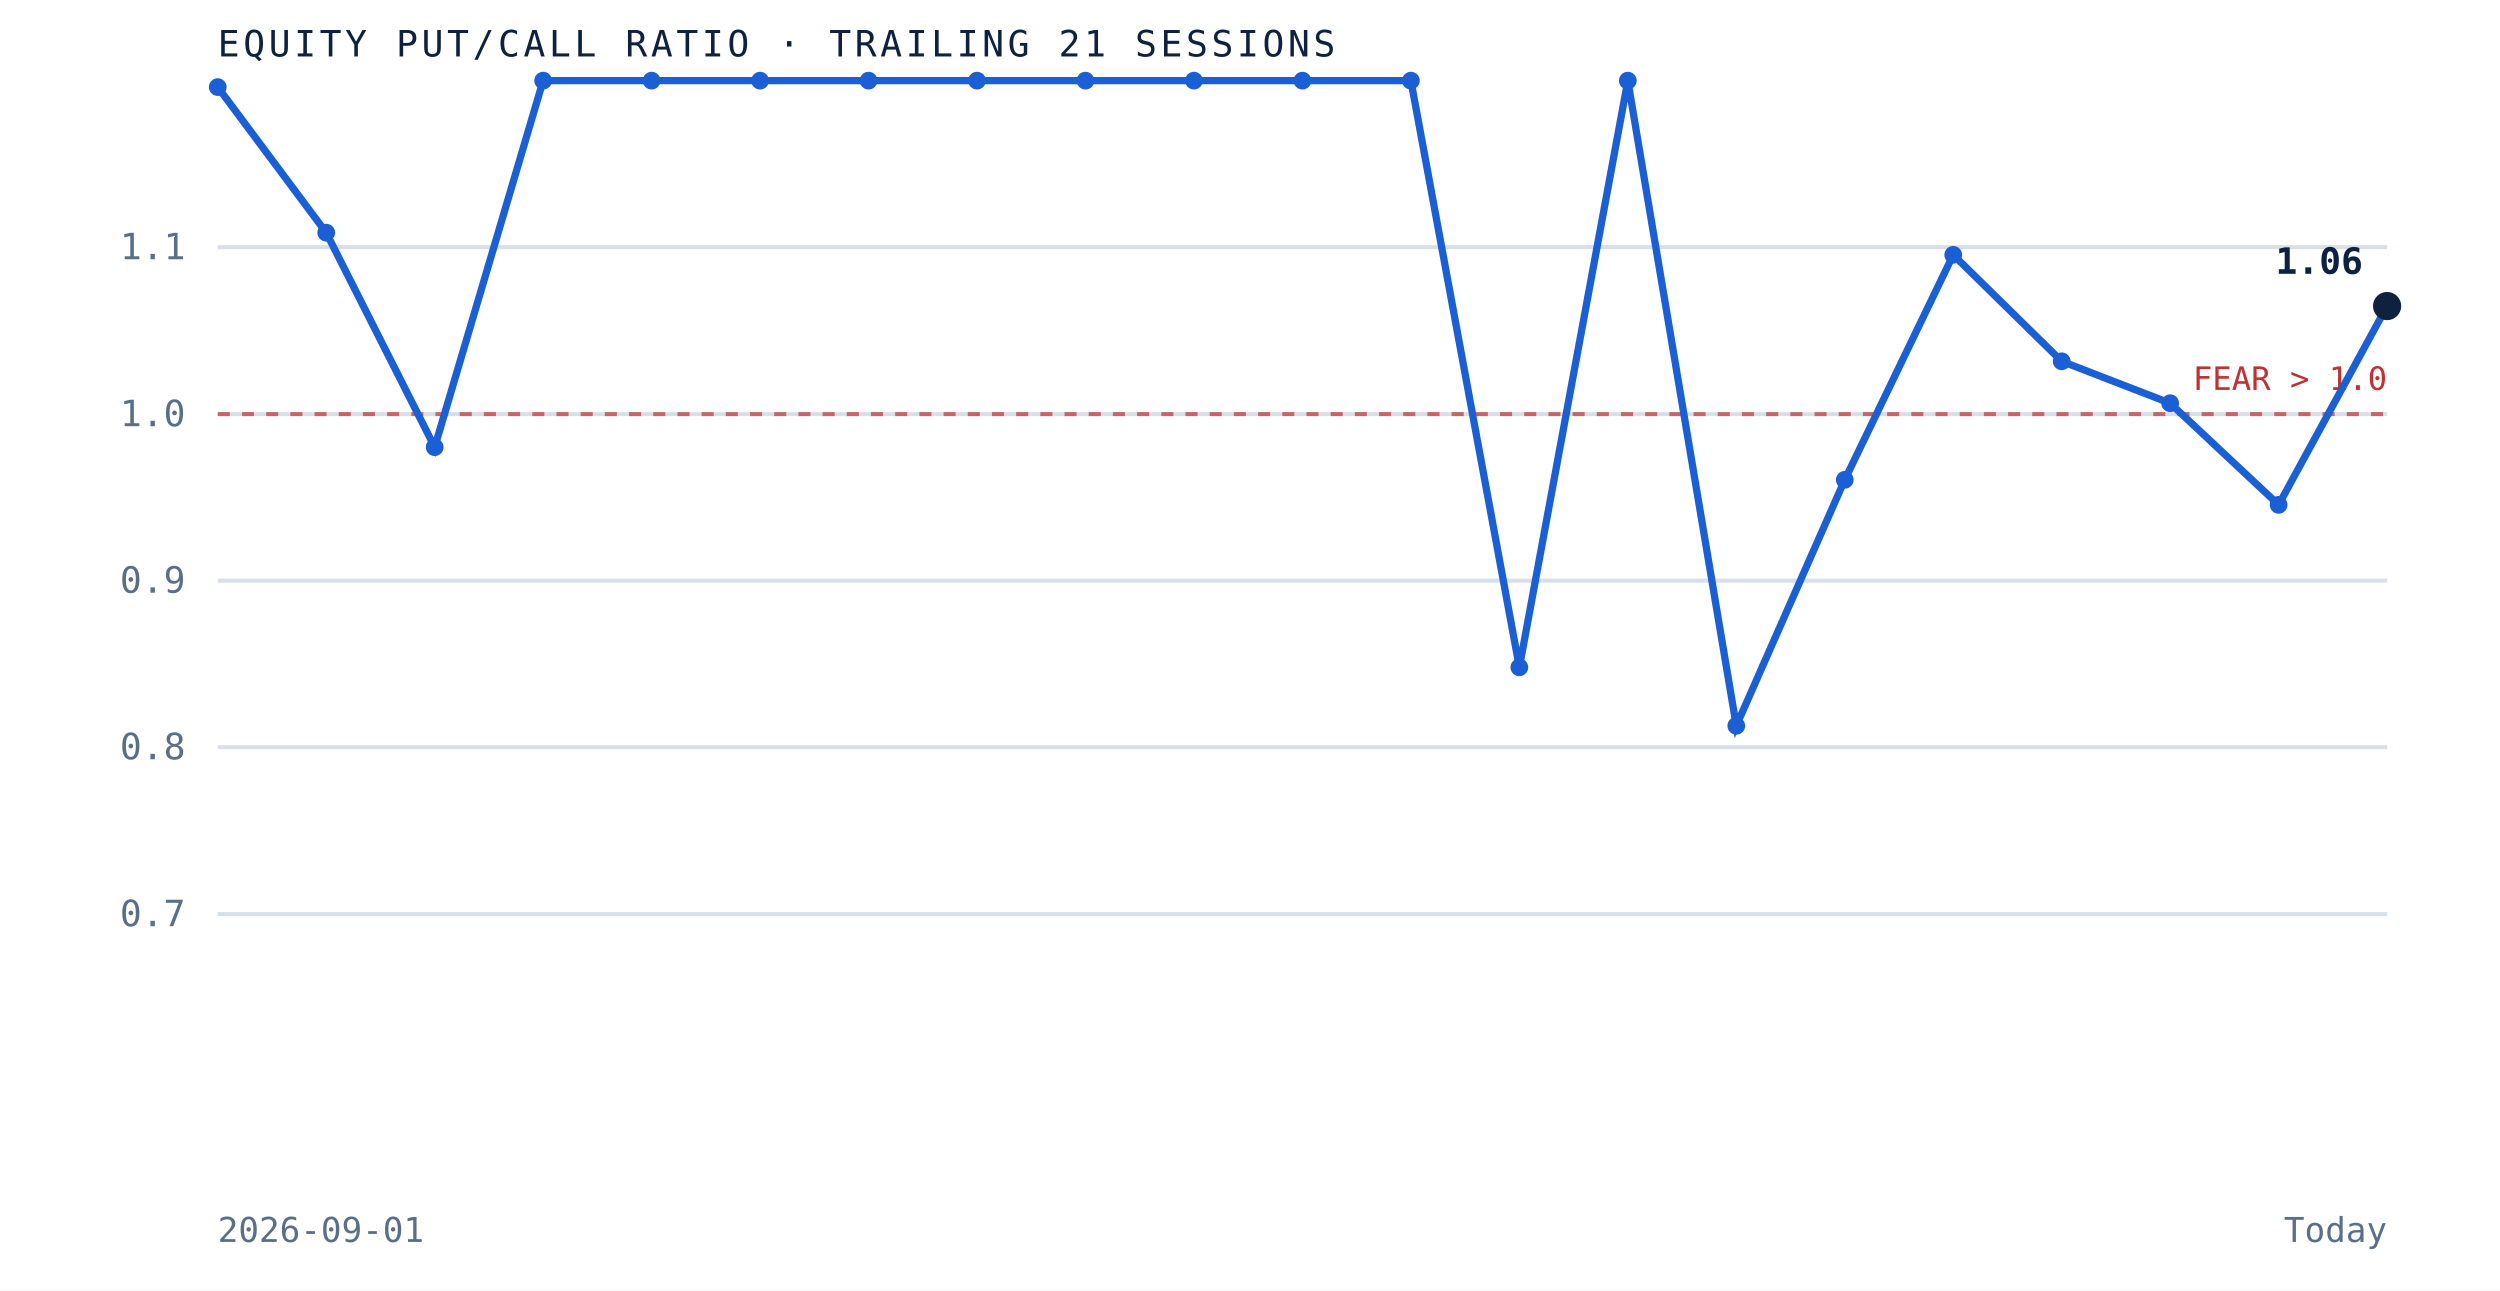
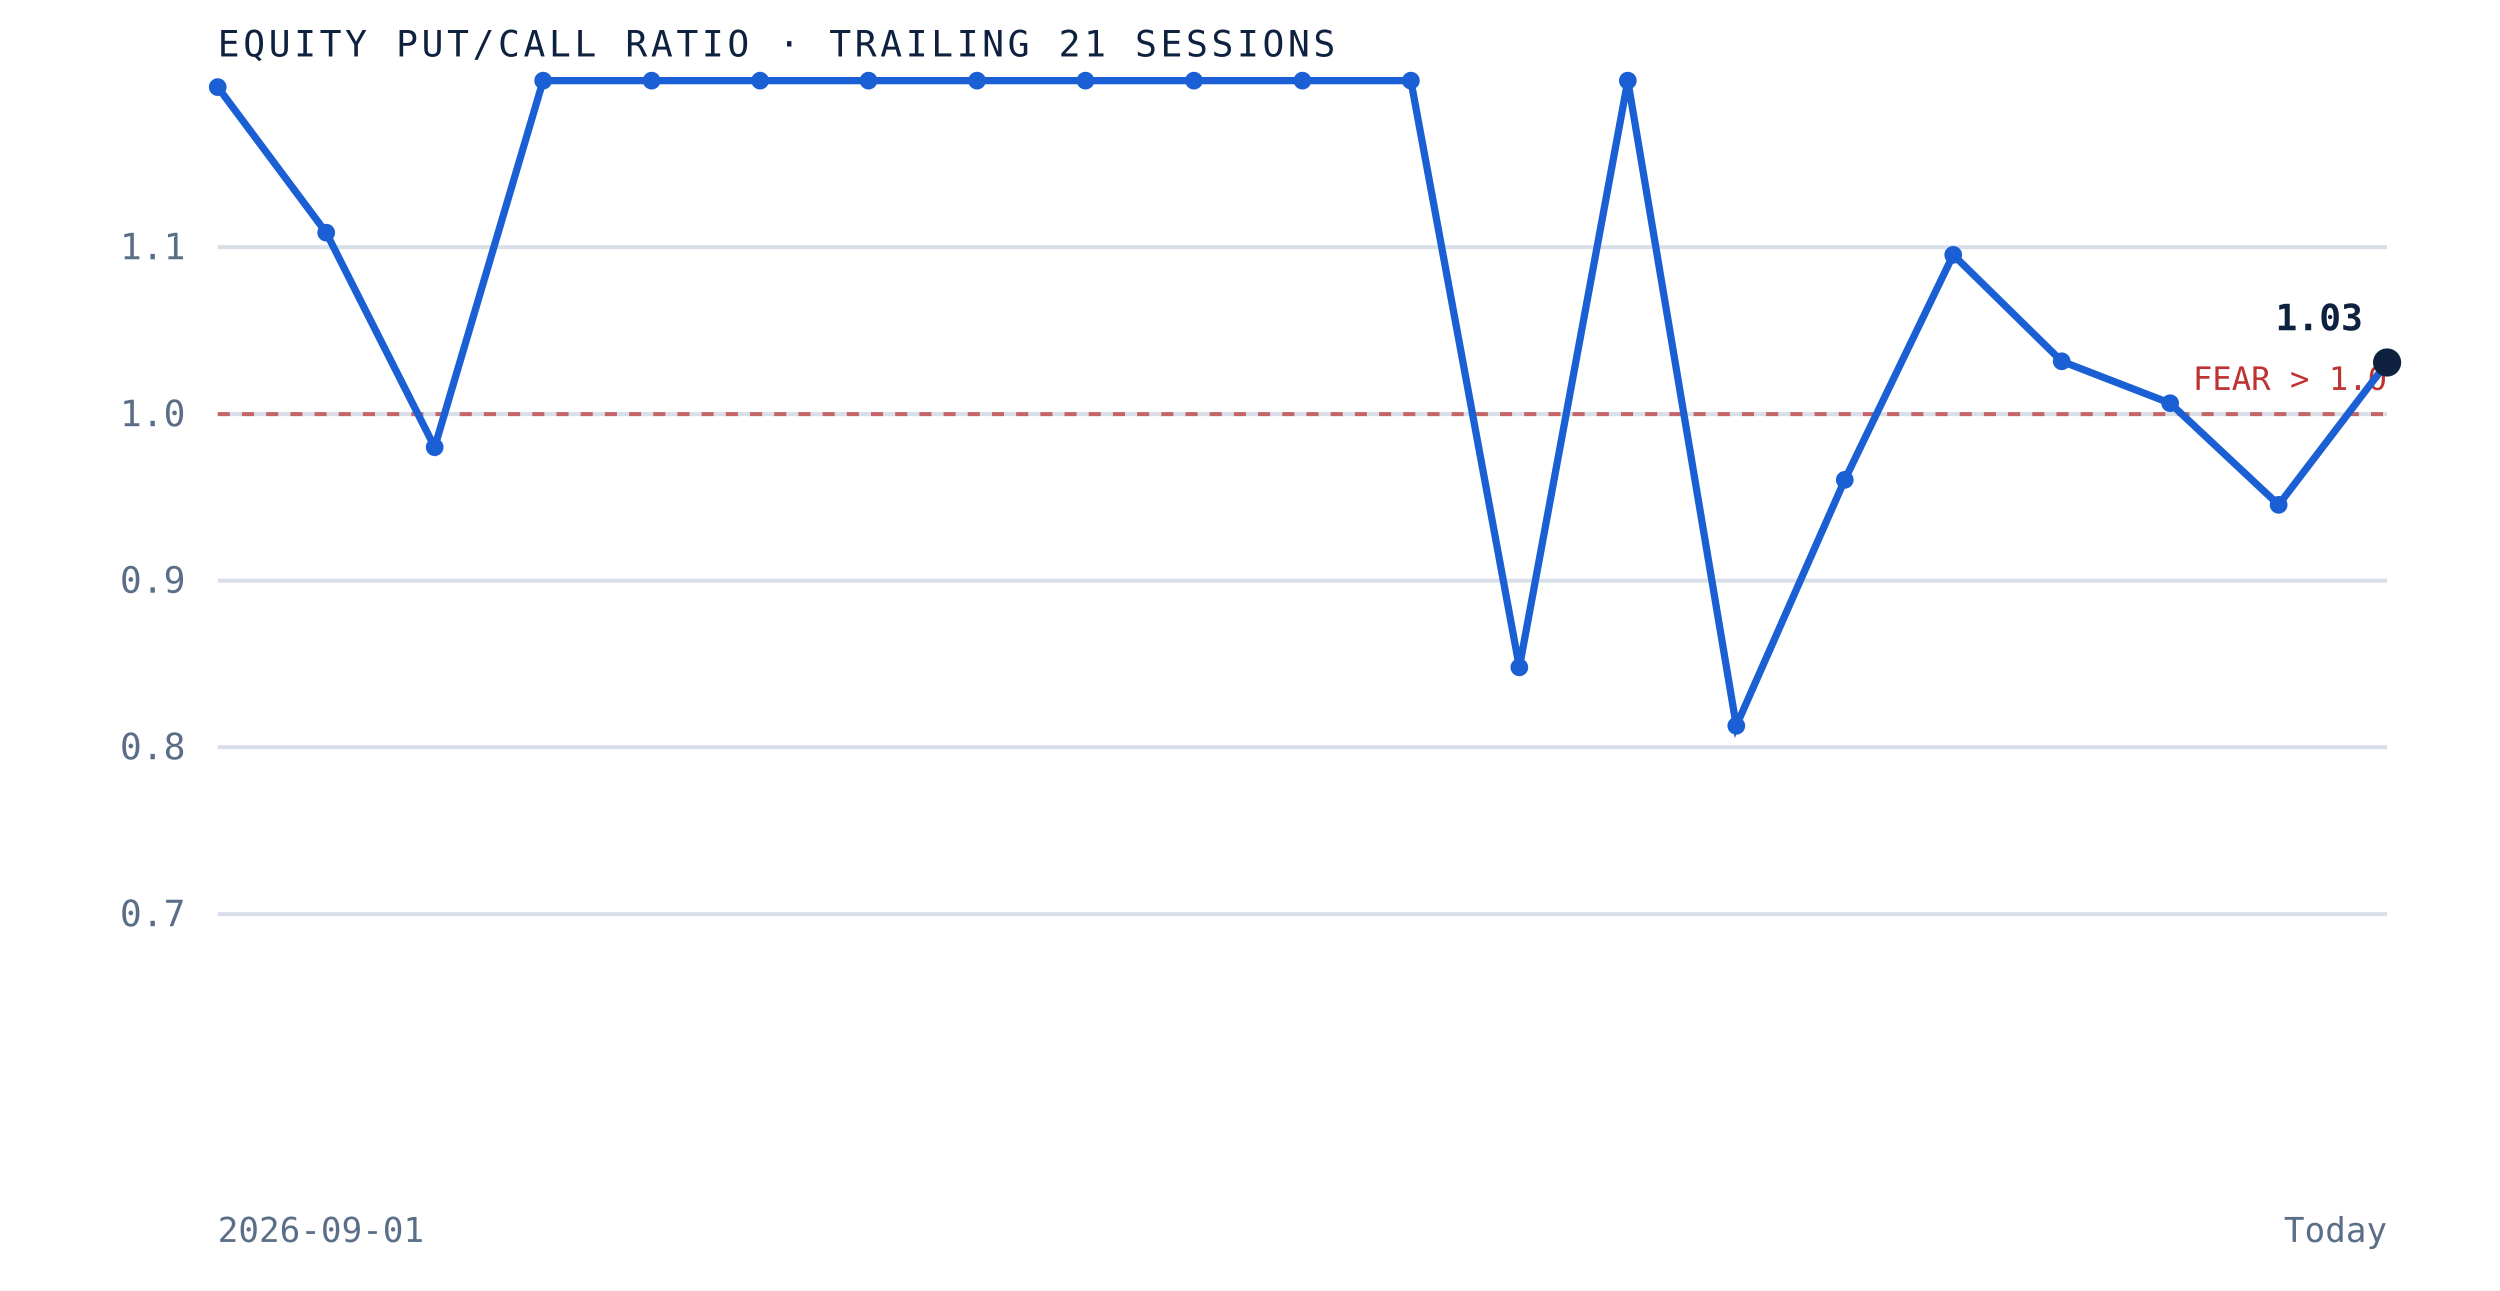
<svg xmlns="http://www.w3.org/2000/svg" viewBox="0 0 620 320" role="img" aria-label="Equity put to call ratio over the trailing 21 sessions" preserveAspectRatio="xMidYMid meet" style="width:100%;height:auto;display:block">
  <rect x="0" y="0" width="620" height="320" fill="white" />
  <line x1="54" y1="226.7" x2="592" y2="226.7" stroke="#d8dfe9" stroke-width="1" />
  <text x="46" y="229.7" text-anchor="end" font-family="'JetBrains Mono', monospace" font-size="9" fill="#5a6f87">0.7</text>
  <line x1="54" y1="185.3" x2="592" y2="185.3" stroke="#d8dfe9" stroke-width="1" />
  <text x="46" y="188.3" text-anchor="end" font-family="'JetBrains Mono', monospace" font-size="9" fill="#5a6f87">0.8</text>
  <line x1="54" y1="144.0" x2="592" y2="144.0" stroke="#d8dfe9" stroke-width="1" />
  <text x="46" y="147.0" text-anchor="end" font-family="'JetBrains Mono', monospace" font-size="9" fill="#5a6f87">0.9</text>
  <line x1="54" y1="102.7" x2="592" y2="102.7" stroke="#d8dfe9" stroke-width="1" />
  <text x="46" y="105.7" text-anchor="end" font-family="'JetBrains Mono', monospace" font-size="9" fill="#5a6f87">1.0</text>
  <line x1="54" y1="61.3" x2="592" y2="61.3" stroke="#d8dfe9" stroke-width="1" />
  <text x="46" y="64.3" text-anchor="end" font-family="'JetBrains Mono', monospace" font-size="9" fill="#5a6f87">1.1</text>
  <line x1="54" y1="102.7" x2="592" y2="102.7" stroke="#bf3232" stroke-width="1" stroke-dasharray="3 3" opacity="0.7" />
  <text x="592" y="96.7" text-anchor="end" font-family="'JetBrains Mono', monospace" font-size="8" fill="#bf3232">FEAR &gt; 1.0</text>
-   <path d="M 54.0 21.6 L 80.9 57.7 L 107.8 110.9 L 134.7 20.0 L 161.6 20.0 L 188.5 20.0 L 215.4 20.0 L 242.3 20.0 L 269.2 20.0 L 296.1 20.0 L 323.0 20.0 L 349.9 20.0 L 376.8 165.5 L 403.7 20.0 L 430.6 180.0 L 457.5 119.0 L 484.4 63.2 L 511.3 89.6 L 538.2 100.0 L 565.1 125.2 L 592.0 75.9" fill="none" stroke="#1a5fd4" stroke-width="1.8" />
+   <path d="M 54.0 21.6 L 80.9 57.7 L 107.8 110.9 L 134.7 20.0 L 161.6 20.0 L 188.5 20.0 L 215.4 20.0 L 242.3 20.0 L 269.2 20.0 L 296.1 20.0 L 323.0 20.0 L 349.9 20.0 L 376.8 165.5 L 403.7 20.0 L 430.6 180.0 L 457.5 119.0 L 484.4 63.2 L 511.3 89.6 L 538.2 100.0 L 565.1 125.2 L 592.0 89.9" fill="none" stroke="#1a5fd4" stroke-width="1.8" />
  <circle cx="54.0" cy="21.6" r="2.2" fill="#1a5fd4" />
  <circle cx="80.9" cy="57.7" r="2.2" fill="#1a5fd4" />
  <circle cx="107.8" cy="110.9" r="2.2" fill="#1a5fd4" />
  <circle cx="134.7" cy="20.0" r="2.2" fill="#1a5fd4" />
  <circle cx="161.6" cy="20.0" r="2.2" fill="#1a5fd4" />
  <circle cx="188.5" cy="20.0" r="2.2" fill="#1a5fd4" />
  <circle cx="215.4" cy="20.0" r="2.2" fill="#1a5fd4" />
  <circle cx="242.3" cy="20.0" r="2.2" fill="#1a5fd4" />
  <circle cx="269.2" cy="20.0" r="2.2" fill="#1a5fd4" />
  <circle cx="296.1" cy="20.0" r="2.2" fill="#1a5fd4" />
  <circle cx="323.0" cy="20.0" r="2.2" fill="#1a5fd4" />
  <circle cx="349.9" cy="20.0" r="2.2" fill="#1a5fd4" />
  <circle cx="376.8" cy="165.5" r="2.2" fill="#1a5fd4" />
  <circle cx="403.7" cy="20.0" r="2.2" fill="#1a5fd4" />
  <circle cx="430.6" cy="180.0" r="2.2" fill="#1a5fd4" />
  <circle cx="457.5" cy="119.0" r="2.2" fill="#1a5fd4" />
  <circle cx="484.4" cy="63.2" r="2.2" fill="#1a5fd4" />
  <circle cx="511.3" cy="89.6" r="2.2" fill="#1a5fd4" />
  <circle cx="538.2" cy="100.0" r="2.2" fill="#1a5fd4" />
  <circle cx="565.1" cy="125.2" r="2.2" fill="#1a5fd4" />
-   <circle cx="592.0" cy="75.9" r="3.5" fill="#0e2240" />
-   <text x="586.0" y="67.9" text-anchor="end" font-family="'JetBrains Mono', monospace" font-size="9" font-weight="bold" fill="#0e2240">1.06</text>
+   <circle cx="592.0" cy="89.9" r="3.5" fill="#0e2240" />
+   <text x="586.0" y="81.9" text-anchor="end" font-family="'JetBrains Mono', monospace" font-size="9" font-weight="bold" fill="#0e2240">1.03</text>
  <text x="54" y="14" font-family="'JetBrains Mono', monospace" font-size="9" letter-spacing="0.1em" fill="#0e2240">EQUITY PUT/CALL RATIO · TRAILING 21 SESSIONS</text>
  <text x="54" y="308" font-family="'JetBrains Mono', monospace" font-size="8.5" fill="#5a6f87">2026-09-01</text>
  <text x="592" y="308" text-anchor="end" font-family="'JetBrains Mono', monospace" font-size="8.5" fill="#5a6f87">Today</text>
</svg>
